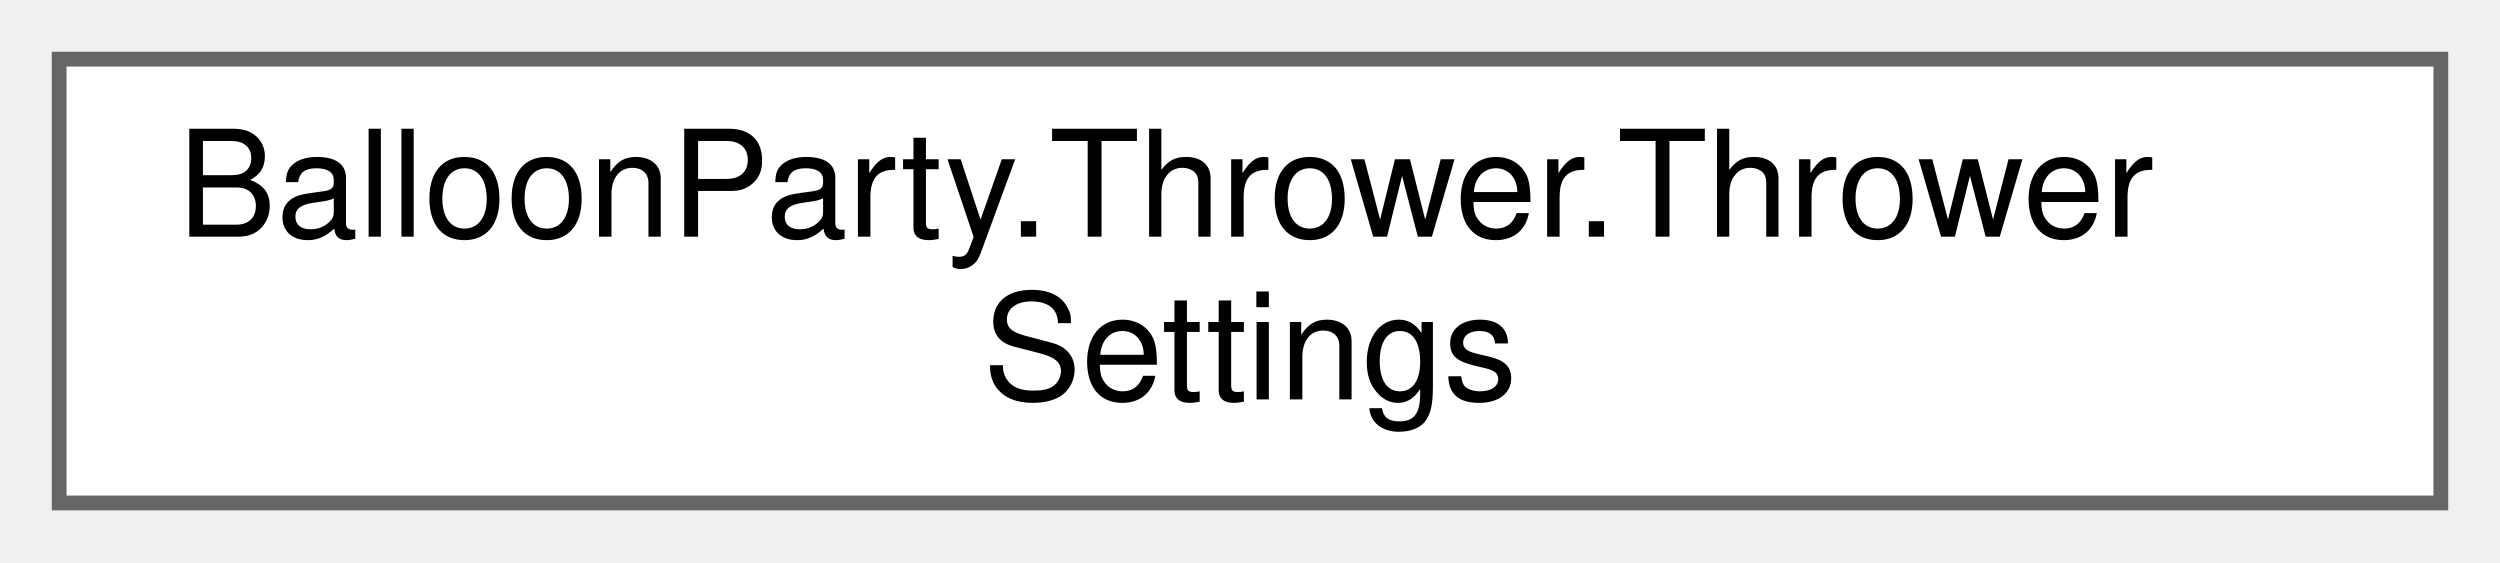
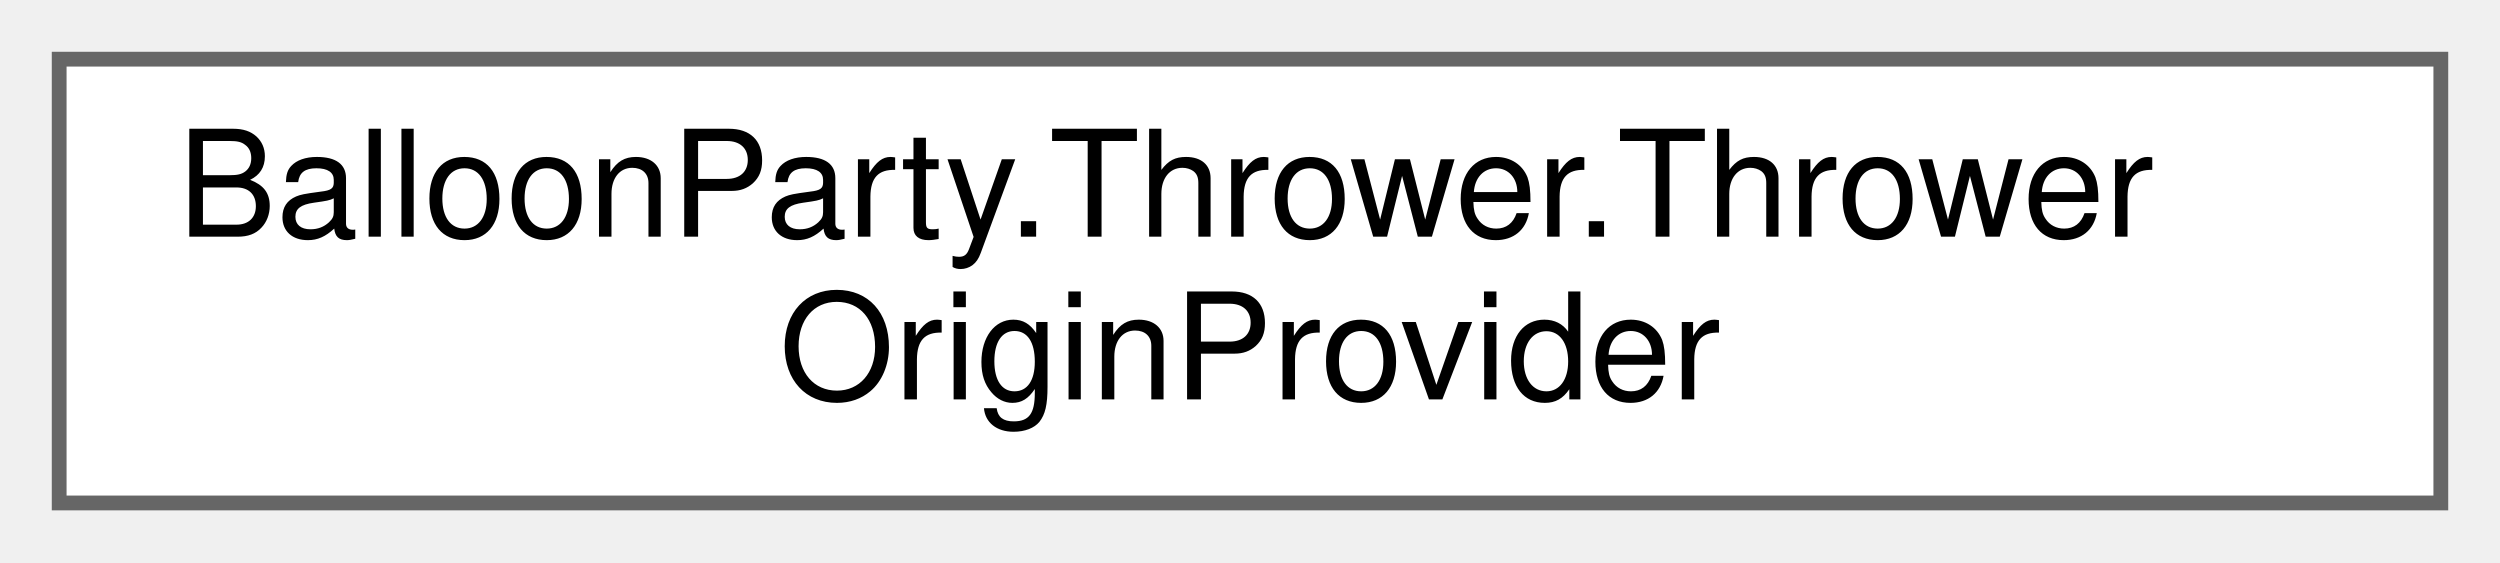
<svg xmlns="http://www.w3.org/2000/svg" xmlns:xlink="http://www.w3.org/1999/xlink" width="169pt" height="38pt" viewBox="0.00 0.00 169.00 38.00">
  <g id="graph0" class="graph" transform="scale(1 1) rotate(0) translate(4 34)">
    <g id="Node000000" class="node">
      <g id="a_Node000000">
-         <a xlink:href="classBalloonParty_1_1Thrower_1_1ThrowerSettings.html" target="_top" xlink:title=" ">
+         <a xlink:href="classBalloonParty_1_1Thrower_1_1ThrowerOriginProvider.html" target="_top" xlink:title="Where a shot leaves from, readable outside the thrower's own scope.">
          <polygon fill="white" stroke="#666666" points="161,-30 0,-30 0,0 161,0 161,-30" />
          <text text-anchor="start" x="8" y="-18" font-family="Helvetica,sans-Serif" font-size="10.00">BalloonParty.Thrower.Thrower</text>
-           <text text-anchor="middle" x="80.5" y="-7" font-family="Helvetica,sans-Serif" font-size="10.00">Settings</text>
+           <text text-anchor="middle" x="80.5" y="-7" font-family="Helvetica,sans-Serif" font-size="10.00">OriginProvider</text>
        </a>
      </g>
    </g>
  </g>
</svg>
